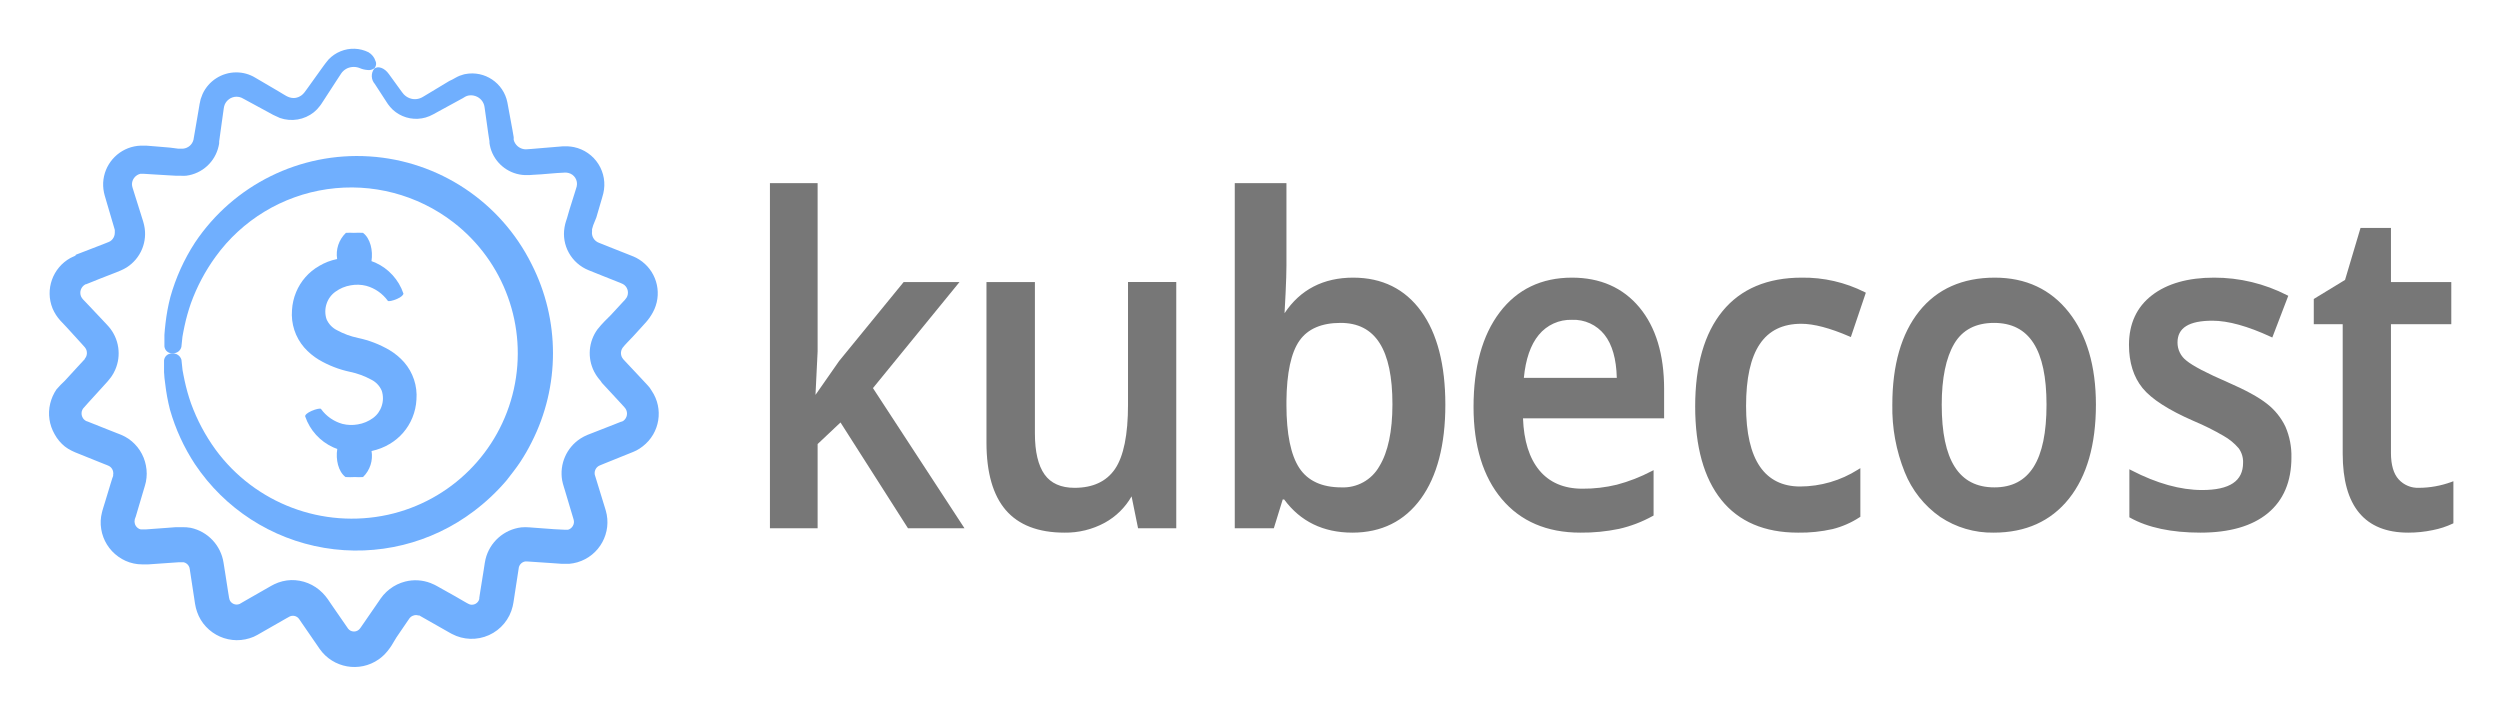
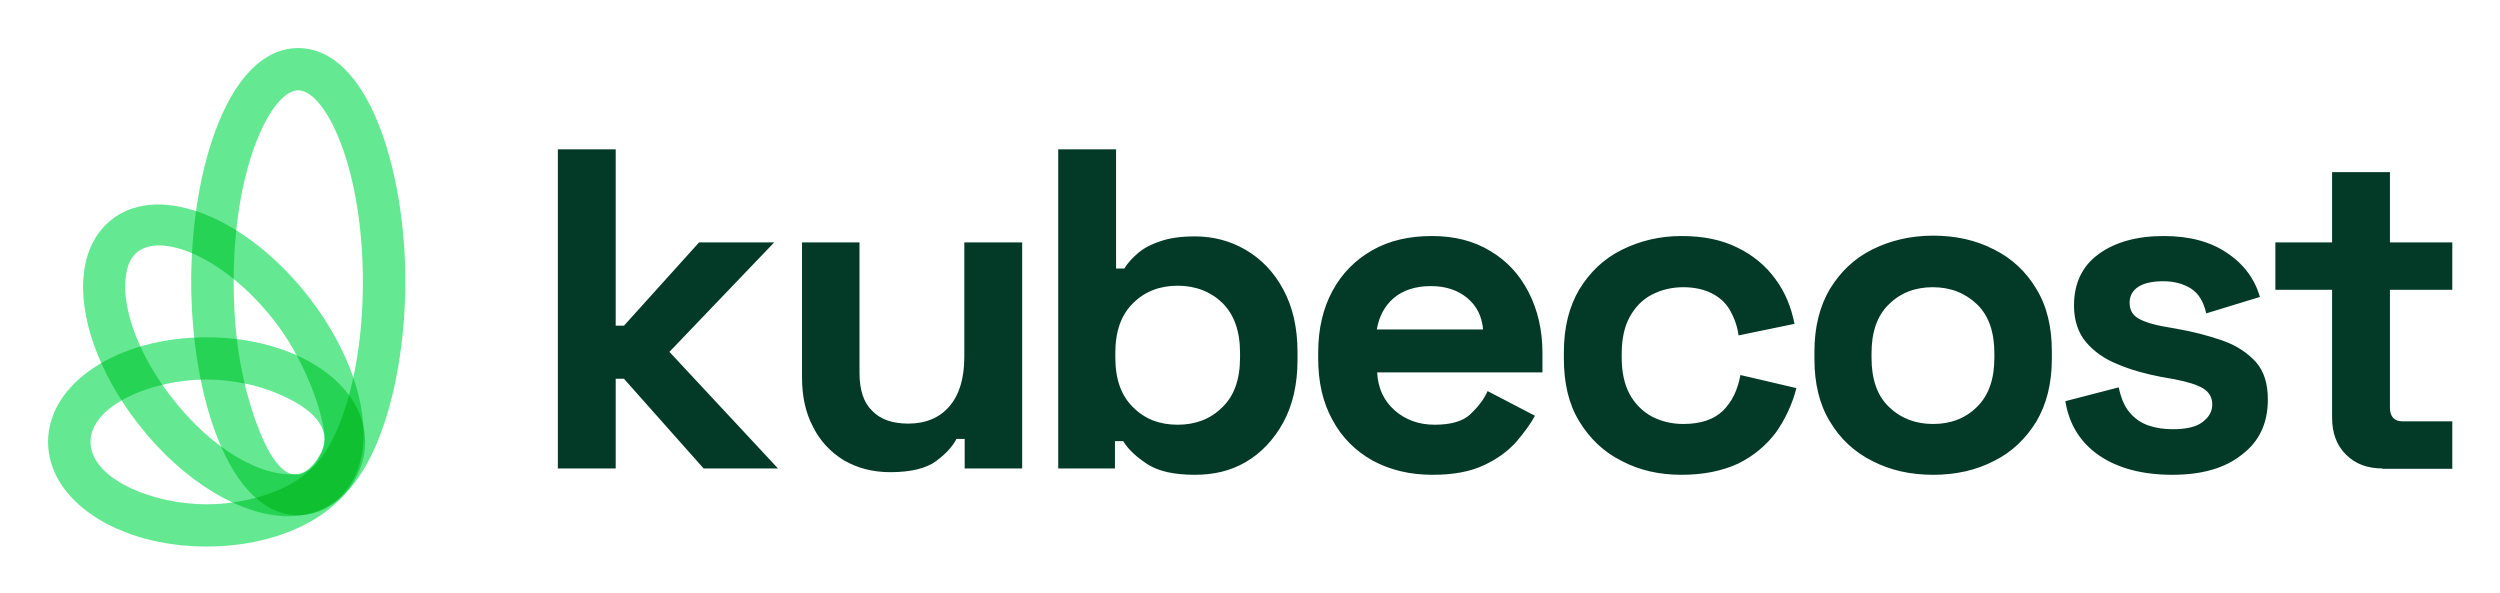
- <svg xmlns="http://www.w3.org/2000/svg" role="img" viewBox="-4.77 -10.27 820.04 234.04">
-   <defs>
-     <style>.cls-2{fill:#0d78fe}.cls-4{fill:#636363}</style>
-   </defs>
-   <g opacity=".59">
-     <path d="M208.31 116.86l-.688-.792-1.043-1.126-2.087-2.232-4.172-4.444-.521-.563-.209-.25a3.609 3.609 0 0 1-.313-.46 3.067 3.067 0 0 1 .188-3.191 21.472 21.472 0 0 1 1.564-1.773l2.087-2.19 3.963-4.36a17.19 17.19 0 0 0 2.295-3.276 13.082 13.082 0 0 0-3.505-16.668 13.477 13.477 0 0 0-1.919-1.231 17.648 17.648 0 0 0-1.773-.772l-5.278-2.086-5.236-2.086a3.526 3.526 0 0 1-1.773-1.481 3.421 3.421 0 0 1-.46-2.253 1.147 1.147 0 0 1 0-.292 3.63 3.63 0 0 1 0-.418l.376-1.293 1.022-2.524 1.502-5.132.376-1.273c.125-.438.23-.771.417-1.522a12.541 12.541 0 0 0-9.617-15.187 14.228 14.228 0 0 0-1.94-.25h-1.815l-2.524.208-4.986.417-2.462.209-2.086.146a4.172 4.172 0 0 1-3.776-2.545 3.775 3.775 0 0 1-.187-.564v-.897l-.397-2.294-1.669-9.075a11.807 11.807 0 0 0-13.867-9.302q-.191.037-.38.081a11.014 11.014 0 0 0-2.713 1.085c-.5.25-.75.417-1.043.584l-1.043.5-6.926 4.173-1.669 1.001a5.465 5.465 0 0 1-1.085.522 4.882 4.882 0 0 1-2.273.23 4.986 4.986 0 0 1-2.087-.793 4.715 4.715 0 0 1-.876-.73 4.506 4.506 0 0 1-.375-.438c-.125-.146-.334-.46-.5-.668l-4.027-5.55c-1.46-2.085-3.65-2.795-4.84-1.751a3.984 3.984 0 0 0 .23 5.006l3.755 5.779c.187.271.292.459.521.793a10.432 10.432 0 0 0 .751.96 10.743 10.743 0 0 0 1.815 1.689 11.307 11.307 0 0 0 9.846 1.752 12.016 12.016 0 0 0 2.441-1.022l1.71-.939 7.073-3.859.918-.5a6.99 6.99 0 0 1 .792-.48 4.005 4.005 0 0 1 1.064-.397 4.569 4.569 0 0 1 2.337.188 4.423 4.423 0 0 1 2.941 3.505l1.252 8.907.375 2.4v.583l.146.835a11.746 11.746 0 0 0 .48 1.69 12.266 12.266 0 0 0 11.015 7.99 20.91 20.91 0 0 0 2.858-.105l2.462-.146 5.09-.417 2.524-.146a4.172 4.172 0 0 1 1.293.104 3.672 3.672 0 0 1 2.752 4.404q-.027.115-.06.227a7.483 7.483 0 0 1-.313 1.023l-.397 1.272-1.606 5.111-.751 2.608-.417 1.293a7.972 7.972 0 0 1-.25.897 8.093 8.093 0 0 0-.21 1.043 12.725 12.725 0 0 0 1.44 8.345 12.955 12.955 0 0 0 6.425 5.674l5.195 2.086 5.257 2.086a8.995 8.995 0 0 1 .834.376 3.777 3.777 0 0 1 .48.313 3.246 3.246 0 0 1 .73 4.151 7.885 7.885 0 0 1-1.126 1.335l-3.985 4.318-2.086 2.087a32.981 32.981 0 0 0-2.357 2.67 13.289 13.289 0 0 0-1.085 13.852 13.831 13.831 0 0 0 1.314 2.086l.751.897.5.73 4.173 4.506 2.086 2.253 1.023 1.126a2.525 2.525 0 0 1 .312.376.803.803 0 0 1 .167.23 2.941 2.941 0 0 1-.688 3.9 2.482 2.482 0 0 1-.48.272l-.334.062-.73.292-2.92 1.148-5.862 2.294-1.502.584a14.602 14.602 0 0 0-2.316 1.21 13.602 13.602 0 0 0-5.987 13.706 18.482 18.482 0 0 0 .542 2.086l.46 1.523.917 3.067 1.836 6.154a2.608 2.608 0 0 1-.23 2.086 2.65 2.65 0 0 1-1.585 1.273 2.356 2.356 0 0 1-.5 0h-.773l-3.233-.167-6.509-.48-1.627-.125a15.375 15.375 0 0 0-2.712 0 13.81 13.81 0 0 0-11.724 10.43l-.25 1.294-.125.813-.25 1.628-.522 3.254-.522 3.254-.25 1.627-.125.814a3.585 3.585 0 0 1 0 .375 2.503 2.503 0 0 1-3.042 1.812l-.067-.017a2.357 2.357 0 0 1-.48-.21 6.259 6.259 0 0 1-.584-.312l-.73-.417-2.879-1.67-5.882-3.295-.376-.209-.626-.334a11.077 11.077 0 0 0-1.293-.563 13.79 13.79 0 0 0-8.345-.5 13.956 13.956 0 0 0-5.069 2.461 14.185 14.185 0 0 0-2.086 1.961c-.313.355-.584.751-.876 1.127l-.48.709-3.797 5.507-1.898 2.754-.48.688c-.167.23-.146.167-.23.292a1.773 1.773 0 0 1-.354.355 2.44 2.44 0 0 1-3.431-.375q-.05-.061-.095-.126l-3.734-5.403-1.898-2.753-.96-1.419A15.875 15.875 0 0 0 101 184.18a13.977 13.977 0 0 0-10.306-4.172 13.727 13.727 0 0 0-5.486 1.356c-1.001.5-1.314.709-1.836 1.001l-1.46.834-5.8 3.317-1.439.835-.647.376-.23.125a2.712 2.712 0 0 1-.959.187 2.545 2.545 0 0 1-1.815-.792 2.086 2.086 0 0 1-.5-.835 3.17 3.17 0 0 1-.146-.584l-.272-1.648-1.022-6.571-.521-3.275a13.852 13.852 0 0 0-10.786-11.474 14.603 14.603 0 0 0-2.774-.209h-2.086l-3.275.25-6.55.48h-1.17a1.961 1.961 0 0 1-.5 0 2.086 2.086 0 0 1-.918-.396 2.545 2.545 0 0 1-1.084-1.69 2.086 2.086 0 0 1 0-1.001v-.125l.104-.355.25-.667.46-1.565 1.856-6.258.459-1.544.23-.772.312-1.23a13.56 13.56 0 0 0 0-5.362 13.727 13.727 0 0 0-5.716-8.762 13.33 13.33 0 0 0-2.336-1.272l-.897-.355-.751-.292-2.963-1.168-5.82-2.316-.73-.292-.334-.104a2.316 2.316 0 0 1-.459-.271 2.503 2.503 0 0 1-.688-.772 2.879 2.879 0 0 1-.355-2.086 3.505 3.505 0 0 1 .417-.96s1.023-1.168 1.648-1.857l4.173-4.59 2.086-2.294.25-.292.397-.48a9.824 9.824 0 0 0 .771-1.001 12.516 12.516 0 0 0 1.231-2.211 13.393 13.393 0 0 0-2.086-14.123c-.313-.355-.48-.543-.647-.71l-.521-.563-1.043-1.106-4.172-4.422-2.087-2.19a3.755 3.755 0 0 1-.646-.96 3.13 3.13 0 0 1 1.293-3.88l.271-.126h.146l.334-.146 1.356-.542 2.691-1.085 5.361-2.086 1.419-.584a14.123 14.123 0 0 0 2.086-1.064 13.038 13.038 0 0 0 5.716-13.956l-.271-1.043-.209-.668-.834-2.67-1.669-5.299-.814-2.607a3.755 3.755 0 0 1-.166-1.148 3.442 3.442 0 0 1 .792-2.086 3.505 3.505 0 0 1 1.94-1.23h1.231l2.629.166 5.215.313 2.587.146h1.418a13.353 13.353 0 0 0 1.961 0 12.517 12.517 0 0 0 10.66-9.763l.167-.876v-.605l.167-1.23.334-2.42.668-4.799.333-2.378a5.445 5.445 0 0 1 .313-1.252 4.297 4.297 0 0 1 1.46-1.815 4.172 4.172 0 0 1 4.59-.167l7.698 4.173a35.861 35.861 0 0 0 4.36 2.19 11.703 11.703 0 0 0 11.16-1.898 11.286 11.286 0 0 0 1.982-2.086l.418-.564.27-.417.543-.834 4.172-6.426 1.023-1.564.48-.73.333-.46a5.11 5.11 0 0 1 1.753-1.334 5.257 5.257 0 0 1 4.172 0 7.447 7.447 0 0 0 2.336.563 3.025 3.025 0 0 0 2.295-.522 2.086 2.086 0 0 0 .438-2.357 5.09 5.09 0 0 0-2.336-2.941 11.12 11.12 0 0 0-9.075-.334 11.265 11.265 0 0 0-4.026 2.733l-.793.98-.605.793-1.085 1.502-4.485 6.258-.584.793-.292.396-.188.23a4.443 4.443 0 0 1-.834.793 4.631 4.631 0 0 1-2.086.855 4.548 4.548 0 0 1-2.358-.396c-.48-.167-1.982-1.127-3.15-1.815l-7.572-4.444a11.974 11.974 0 0 0-6.259-1.731 12.162 12.162 0 0 0-11.014 7.092 17.484 17.484 0 0 0-.626 1.67c-.125.52-.292 1.23-.355 1.627l-.396 2.357-1.607 9.367a3.88 3.88 0 0 1-3.358 2.9 4.716 4.716 0 0 1-.584 0h-1.148l-2.587-.335-5.194-.438-2.629-.208h-1.835a14.33 14.33 0 0 0-2.086.25A12.809 12.809 0 0 0 29.07 49.667a13.122 13.122 0 0 0 .501 4.172l.772 2.65 1.565 5.32.792 2.69.188.668v.313a3.254 3.254 0 0 1 0 .563 3.338 3.338 0 0 1-.71 2.086 3.233 3.233 0 0 1-.834.751l-.521.25-1.252.501-5.382 2.086-2.712 1.043-1.356.522-.188.334-.521.229-1.064.5a13.247 13.247 0 0 0-5.883 16.544 13.977 13.977 0 0 0 2.566 4.005l2.086 2.211 4.068 4.465 1.022 1.126.5.563.376.418a2.9 2.9 0 0 1 .522.96 2.941 2.941 0 0 1-.125 2.085 2.086 2.086 0 0 1-.272.46 1.085 1.085 0 0 1-.167.208v.125l-.27.292-2.087 2.253-4.172 4.548a37.048 37.048 0 0 0-2.733 2.816 14.081 14.081 0 0 0-2.086 4.694 13.643 13.643 0 0 0 1.46 10.055 13.33 13.33 0 0 0 3.359 4.026 13.06 13.06 0 0 0 2.232 1.377l1.127.522.73.292 5.903 2.378 2.963 1.189.75.292.585.25a2.378 2.378 0 0 1 .459.25 2.712 2.712 0 0 1 1.085 1.732 2.504 2.504 0 0 1 0 1.022v.334l-.292.793-.48 1.544-1.899 6.258-.48 1.544-.229.772-.125.417-.167.647a13.163 13.163 0 0 0-.25 5.444 13.727 13.727 0 0 0 5.632 9.075 13.351 13.351 0 0 0 5.028 2.232 13.059 13.059 0 0 0 2.733.292h2.086l6.55-.459 3.296-.23h1.753a2.587 2.587 0 0 1 1.606 1.169 2.42 2.42 0 0 1 .355 1.001l.5 3.275 1.002 6.572.25 1.648a15.166 15.166 0 0 0 .667 2.628 13.476 13.476 0 0 0 2.921 4.84 13.956 13.956 0 0 0 10.055 4.423 14.123 14.123 0 0 0 5.55-1.106l1.25-.626.794-.459 1.46-.834 5.8-3.317 1.46-.835 1.105-.605a2.274 2.274 0 0 1 .96-.229 2.503 2.503 0 0 1 1.815.71 4.381 4.381 0 0 1 .375.479l.939 1.377 1.898 2.754 3.818 5.549a13.914 13.914 0 0 0 19.378 3.424q.386-.27.753-.566a13.06 13.06 0 0 0 2.086-2.086c.271-.334.647-.814.793-1.044l.48-.688 1.71-2.837 3.776-5.528.46-.668.166-.208a2.776 2.776 0 0 1 .355-.334 2.545 2.545 0 0 1 .897-.438 2.378 2.378 0 0 1 1.48 0h.356l.354.208 5.8 3.296 2.9 1.648.73.418c.27.146.375.229.876.48a13.831 13.831 0 0 0 19.964-9.034 10.133 10.133 0 0 1 .25-1.251l.125-.814.25-1.627.501-3.275.897-5.82a2.608 2.608 0 0 1 2.086-1.94h.564l1.627.104 6.509.438 3.254.23h1.126a10.199 10.199 0 0 0 1.356 0 13.435 13.435 0 0 0 2.692-.501 13.706 13.706 0 0 0 9.29-17.012l-.028-.095-3.567-11.62a2.775 2.775 0 0 1 1.168-2.795l.48-.25 1.418-.584 5.841-2.357 2.9-1.169.73-.292 1.106-.5a13.06 13.06 0 0 0 2.086-1.356 13.476 13.476 0 0 0 2.92-18.254 11.12 11.12 0 0 0-.667-1.022z" class="cls-2" />
-     <path d="M65.974 137.263a61.624 61.624 0 0 1-8.094-15.228 63.146 63.146 0 0 1-2.086-7.406c-.23-1.21-.501-2.358-.689-3.505l-.354-3.359a2.879 2.879 0 0 0-3.171-2.086 2.503 2.503 0 0 0-2.545 2.337v3.734a38.232 38.232 0 0 0 .396 3.943 63.25 63.25 0 0 0 1.565 8.47 65.066 65.066 0 0 0 8.177 17.815 63.741 63.741 0 0 0 91.497 15.416 66.757 66.757 0 0 0 10.723-10.097c1.523-1.96 3.088-3.921 4.464-5.987a62.898 62.898 0 0 0 3.755-6.508 64.378 64.378 0 0 0 0-58.412 63.955 63.955 0 0 0-110.439-7.072A64.94 64.94 0 0 0 51.1 87.196a62.583 62.583 0 0 0-1.565 8.449c-.125 1.356-.334 2.67-.375 3.943v3.734a2.503 2.503 0 0 0 2.695 2.295q.092-.007.184-.021a2.712 2.712 0 0 0 2.69-2.086l.355-3.38c.167-1.147.46-2.315.689-3.525a62.374 62.374 0 0 1 2.086-7.427 61.645 61.645 0 0 1 8.094-15.25 54.882 54.882 0 0 1 77.958-11.306 54.24 54.24 0 0 1-21.445 95.961 55.45 55.45 0 0 1-56.492-21.32z" class="cls-2" />
-     <path d="M92.343 85.59a18.045 18.045 0 0 0-1.336 5.883 16.689 16.689 0 0 0 4.006 12.245 20.528 20.528 0 0 0 4.798 4.006 34.275 34.275 0 0 0 10.264 3.984 25.222 25.222 0 0 1 6.925 2.545 7.197 7.197 0 0 1 3.443 3.63 7.99 7.99 0 0 1 0 4.986 7.823 7.823 0 0 1-2.858 3.984 11.661 11.661 0 0 1-4.986 2.087 11.995 11.995 0 0 1-5.049-.167 12.934 12.934 0 0 1-7.03-4.903c-.209-.27-1.606 0-3.087.647s-2.233 1.377-2.086 1.836a17.21 17.21 0 0 0 9.241 10.138c.396.188.855.334 1.273.501-.564 3.463.333 7.447 2.712 9.22a27.247 27.247 0 0 0 3.066 0 22.548 22.548 0 0 0 2.67 0 9.68 9.68 0 0 0 2.796-8.552 18.775 18.775 0 0 0 5.924-2.295 17.774 17.774 0 0 0 7.49-8.678 18.108 18.108 0 0 0 1.314-5.904 16.689 16.689 0 0 0-4.047-12.246 20.486 20.486 0 0 0-4.82-3.984 34.358 34.358 0 0 0-10.263-3.964 25.158 25.158 0 0 1-6.926-2.545 7.197 7.197 0 0 1-3.442-3.63 8.01 8.01 0 0 1 0-4.986 7.865 7.865 0 0 1 2.941-4.026 11.745 11.745 0 0 1 5.007-2.086 12.079 12.079 0 0 1 5.09.167 12.997 12.997 0 0 1 7.072 4.923c.209.271 1.565 0 3.025-.626s2.086-1.335 2.086-1.773a17.127 17.127 0 0 0-9.179-10.118c-.396-.187-.855-.333-1.293-.5.542-3.484-.376-7.49-2.795-9.283a26.721 26.721 0 0 0-3.004 0 21.861 21.861 0 0 0-2.587 0 9.742 9.742 0 0 0-2.88 8.594 18.775 18.775 0 0 0-5.882 2.253 17.732 17.732 0 0 0-7.594 8.637z" class="cls-2" />
+ <svg xmlns="http://www.w3.org/2000/svg" role="img" viewBox="-10.96 -10.96 621.92 147.42">
+   <path fill="#023927" d="M127.815 105.573V26.19H142.206V70.064H144.262L162.953 49.336H181.643L155.57 76.571 182.577 105.573H164.074L144.262 83.264H142.206V105.573H127.815V105.573zM210.52 106.502C206.127 106.502 202.296 105.48 198.932 103.528 195.661 101.483 193.044 98.787 191.268 95.162 189.399 91.63 188.558 87.54 188.558 82.892V49.336H202.857V81.777C202.857 86.052 203.885 89.213 206.034 91.258 208.09 93.396 211.08 94.418 215.005 94.418 219.398 94.418 222.855 92.931 225.285 90.049 227.715 87.168 228.93 83.078 228.93 77.873V49.336H243.321V105.573H229.023V98.229H226.967C226.033 100.088 224.351 101.948 221.827 103.807 219.398 105.573 215.566 106.502 210.52 106.502zM286.309 107.153C281.169 107.153 277.338 106.316 274.534 104.55 271.824 102.784 269.768 100.925 268.46 98.787H266.404V105.573H252.293V26.19H266.684V55.843H268.74C269.581 54.448 270.703 53.24 272.105 52.032 273.506 50.823 275.375 49.801 277.712 49.057 280.048 48.22 282.945 47.849 286.309 47.849 290.888 47.849 295.094 48.964 298.925 51.195 302.757 53.426 305.934 56.679 308.271 61.048 310.607 65.324 311.822 70.529 311.822 76.664V78.523C311.822 84.658 310.607 89.864 308.271 94.139 305.934 98.415 302.757 101.762 298.925 103.993 295.094 106.223 290.888 107.153 286.309 107.153zM282.01 94.697C286.403 94.697 290.141 93.303 293.038 90.421 296.028 87.633 297.524 83.45 297.524 77.966V76.85C297.524 71.366 296.028 67.276 293.131 64.394 290.234 61.606 286.496 60.118 282.01 60.118 277.618 60.118 273.88 61.513 270.983 64.394 267.993 67.276 266.497 71.366 266.497 76.85V77.966C266.497 83.45 267.993 87.54 270.983 90.421 273.88 93.303 277.525 94.697 282.01 94.697zM345.371 107.153C339.764 107.153 334.811 105.945 330.512 103.621 326.213 101.204 322.849 97.858 320.513 93.489 318.083 89.12 316.962 84.007 316.962 78.151V76.757C316.962 70.901 318.176 65.696 320.513 61.42 322.849 57.051 326.213 53.705 330.419 51.288 334.717 48.871 339.577 47.756 345.278 47.756 350.791 47.756 355.651 48.964 359.763 51.474 363.875 53.891 367.052 57.33 369.295 61.699 371.538 66.067 372.752 71.087 372.752 76.85V81.684H331.634C331.82 85.495 333.222 88.655 335.932 91.072 338.642 93.489 342.007 94.697 345.932 94.697 349.95 94.697 352.941 93.861 354.81 92.094 356.679 90.328 358.174 88.469 359.108 86.331L370.883 92.466C369.855 94.418 368.267 96.556 366.304 98.88 364.248 101.204 361.632 103.156 358.267 104.736 354.716 106.409 350.511 107.153 345.371 107.153zM331.54 70.994H357.987C357.707 67.741 356.398 65.138 354.062 63.186 351.726 61.234 348.735 60.211 344.997 60.211 341.166 60.211 338.082 61.234 335.745 63.186 333.503 65.138 332.101 67.741 331.54 70.994zM407.33 107.153C401.816 107.153 396.863 106.037 392.471 103.714 387.985 101.483 384.527 98.136 381.911 93.861 379.294 89.585 378.079 84.379 378.079 78.244V76.664C378.079 70.529 379.387 65.324 381.911 61.048 384.527 56.772 387.985 53.426 392.471 51.195 396.956 48.964 401.909 47.756 407.33 47.756 412.75 47.756 417.329 48.685 421.254 50.637 425.086 52.496 428.263 55.099 430.693 58.445 433.122 61.699 434.618 65.417 435.459 69.6L421.534 72.481C421.254 70.25 420.506 68.205 419.478 66.346 418.45 64.487 416.955 63.093 414.993 62.071 413.03 61.048 410.6 60.49 407.797 60.49 404.9 60.49 402.283 61.141 399.947 62.349 397.611 63.558 395.835 65.417 394.433 67.927 393.125 70.343 392.471 73.411 392.471 76.943V78.058C392.471 81.591 393.125 84.658 394.433 87.075 395.742 89.492 397.611 91.351 399.947 92.652 402.283 93.861 404.9 94.511 407.797 94.511 412.096 94.511 415.46 93.396 417.703 91.165 419.946 88.934 421.347 85.96 422.002 82.334L435.926 85.588C434.898 89.585 433.216 93.21 430.88 96.556 428.45 99.81 425.366 102.412 421.441 104.364 417.423 106.223 412.75 107.153 407.33 107.153zM469.943 107.153C464.335 107.153 459.289 106.037 454.803 103.714 450.318 101.483 446.766 98.136 444.243 93.861 441.627 89.585 440.412 84.379 440.412 78.337V76.478C440.412 70.436 441.72 65.231 444.243 60.955 446.86 56.679 450.318 53.333 454.803 51.102 459.289 48.871 464.335 47.663 469.943 47.663 475.55 47.663 480.596 48.778 485.082 51.102 489.568 53.333 493.119 56.679 495.642 60.955 498.259 65.231 499.474 70.436 499.474 76.478V78.337C499.474 84.379 498.165 89.585 495.642 93.861 493.025 98.136 489.568 101.483 485.082 103.714 480.596 106.037 475.55 107.153 469.943 107.153zM469.943 94.511C474.335 94.511 477.979 93.117 480.877 90.235 483.774 87.354 485.175 83.357 485.175 78.058V76.943C485.175 71.645 483.774 67.555 480.877 64.766 477.979 61.977 474.335 60.49 469.849 60.49 465.457 60.49 461.812 61.885 458.915 64.766 456.018 67.555 454.616 71.645 454.616 76.943V78.058C454.616 83.357 456.018 87.447 458.915 90.235 461.906 93.117 465.55 94.511 469.943 94.511zM529.472 107.153C522.089 107.153 516.015 105.573 511.342 102.412 506.669 99.252 503.772 94.697 502.838 88.841L516.108 85.402C516.669 88.004 517.51 90.142 518.818 91.63 520.033 93.117 521.622 94.232 523.491 94.883 525.36 95.534 527.416 95.813 529.565 95.813 532.929 95.813 535.359 95.255 536.948 94.046 538.536 92.838 539.378 91.444 539.378 89.678 539.378 87.912 538.63 86.61 537.135 85.681 535.639 84.751 533.21 84.007 529.845 83.357L526.668 82.799C522.743 82.055 519.098 81.033 515.828 79.639 512.557 78.337 509.94 76.478 507.978 74.154 506.015 71.831 504.987 68.763 504.987 65.045 504.987 59.468 507.043 55.192 511.155 52.217 515.267 49.243 520.687 47.756 527.322 47.756 533.677 47.756 538.91 49.15 543.022 51.938 547.227 54.727 549.938 58.445 551.246 62.907L537.882 66.997C537.228 64.115 536.013 62.071 534.144 60.862 532.275 59.654 529.939 59.003 527.229 59.003 524.519 59.003 522.369 59.468 520.968 60.397 519.566 61.327 518.818 62.628 518.818 64.301 518.818 66.16 519.566 67.462 521.061 68.298 522.556 69.135 524.612 69.786 527.229 70.25L530.406 70.808C534.705 71.552 538.536 72.574 541.994 73.783 545.452 74.991 548.162 76.85 550.218 79.081 552.274 81.405 553.208 84.472 553.208 88.469 553.208 94.325 551.059 98.88 546.76 102.133 542.461 105.573 536.667 107.153 529.472 107.153zM581.711 105.573C577.973 105.573 574.983 104.457 572.647 102.133 570.31 99.81 569.189 96.742 569.189 92.931V61.141H555.078V49.336H569.189V31.861H583.58V49.336H599.094V61.141H583.58V90.421C583.58 92.652 584.608 93.861 586.758 93.861H599.094V105.666H581.711V105.573z" />
+   <g style="mix-blend-mode:multiply">
+     <path fill="#64E892" d="M40.437 72.946C18.289 72.946 1 84.379 1 98.973C1 113.567 18.289 125 40.437 125C62.585 125 79.874 113.567 79.874 98.973C79.874 84.379 62.585 72.946 40.437 72.946ZM40.437 114.496C26.793 114.496 11.56 108.082 11.56 98.973C11.56 89.864 26.793 83.45 40.437 83.45C43.614 83.45 46.885 83.822 49.969 84.472C54.361 85.123 75.108 91.444 68.472 102.598C65.202 109.756 52.212 114.496 40.437 114.496Z" />
  </g>
-   <g style="isolation:isolate" opacity=".87">
-     <path d="M262.544 120.387l8.356-11.971 20.985-25.674h17.027l-27.959 34.256 29.718 45.505h-17.34l-22.305-34.977-8.105 7.645v27.332h-14.64V50.29h14.64v54.736l-.754 15.361z" class="cls-4" />
-     <path d="M311.595 163.003h-18.538l-22.128-34.699-7.508 7.082v27.617h-15.64V49.79h15.64v55.236l-.698 14.232 7.767-11.128 21.158-25.888h18.318l-28.394 34.79zm-17.99-1h16.142l-29.413-45.038 27.524-33.723h-15.736l-20.835 25.49-8.482 12.155h-1.163l.78-15.885-.001-54.212h-13.64v111.213h13.64v-27.048l8.702-8.207zm75.335.5l-2.073-10.457h-.754a22.125 22.125 0 0 1-8.765 8.726 26.184 26.184 0 0 1-12.974 3.173q-12.629 0-18.849-7.212-6.22-7.21-6.22-21.85v-52.14h14.89v49.182q0 9.16 3.268 13.739 3.266 4.58 10.24 4.579 9.299 0 13.666-6.382 4.366-6.382 4.367-21.383V82.742h14.828v79.76z" class="cls-4" />
-     <path d="M344.374 164.445c-8.532 0-15.001-2.484-19.227-7.386-4.208-4.877-6.341-12.338-6.341-22.176v-52.64h15.89v49.683c0 5.971 1.068 10.496 3.174 13.448 2.067 2.9 5.376 4.369 9.834 4.369 5.995 0 10.454-2.074 13.253-6.164 2.84-4.151 4.28-11.25 4.28-21.1V82.241h15.827v80.76H368.53l-2.124-10.456a22.723 22.723 0 0 1-8.814 8.663 26.796 26.796 0 0 1-13.218 3.236zm-24.568-81.203v51.64c0 9.592 2.051 16.834 6.098 21.525 4.028 4.67 10.242 7.038 18.47 7.038a25.809 25.809 0 0 0 12.73-3.11 21.737 21.737 0 0 0 8.572-8.531l.143-.258h1.459l2.073 10.457h10.713v-78.76h-13.828v39.235c0 10.056-1.498 17.345-4.454 21.665-2.996 4.38-7.733 6.6-14.078 6.6-4.8 0-8.382-1.611-10.648-4.79-2.23-3.123-3.36-7.844-3.36-14.027V83.242zM439.1 81.3q14.05 0 21.889 10.817 7.839 10.818 7.839 30.361 0 19.617-7.942 30.541-7.94 10.926-22.057 10.926-14.253 0-22.127-10.89h-1.086l-2.918 9.448h-11.946V50.29h15.95v26.683q0 2.958-.27 8.798-.273 5.842-.408 7.428h.678q7.6-11.9 22.398-11.9zm-4.14 13.846q-9.638 0-13.88 6.022-4.242 6.022-4.378 20.157v1.153q0 14.568 4.344 21.094 4.343 6.527 14.185 6.526a14.17 14.17 0 0 0 12.862-7.138q4.377-7.14 4.378-20.626 0-27.187-17.51-27.188z" class="cls-4" />
-     <path d="M438.829 164.445c-9.537 0-17.065-3.663-22.38-10.89h-.464l-2.918 9.448h-12.815V49.79h16.95v27.183c0 1.962-.089 4.847-.271 8.821a378.79 378.79 0 0 1-.351 6.677c5.138-7.745 12.712-11.67 22.52-11.67 9.492 0 16.993 3.708 22.294 11.023 5.265 7.266 7.934 17.58 7.934 30.654 0 13.125-2.704 23.5-8.037 30.835-5.368 7.387-12.926 11.132-22.462 11.132zm-23.582-11.89h1.711l.15.207c5.124 7.09 12.433 10.683 21.721 10.683 9.198 0 16.483-3.606 21.653-10.72 5.206-7.16 7.846-17.338 7.846-30.247 0-12.86-2.605-22.976-7.744-30.067-5.103-7.041-12.331-10.61-21.484-10.61-9.637 0-17.03 3.925-21.977 11.668l-.147.23h-1.496l.046-.542c.09-1.045.226-3.538.407-7.41.181-3.957.27-6.827.27-8.774V50.79h-14.951v111.213h11.077zm19.984-1.957c-6.709 0-11.622-2.27-14.601-6.749-2.939-4.415-4.428-11.604-4.428-21.37v-1.154c.09-9.486 1.594-16.363 4.469-20.445 2.915-4.136 7.722-6.234 14.289-6.234 11.952 0 18.012 9.316 18.012 27.688 0 9.04-1.498 16.07-4.452 20.887a14.703 14.703 0 0 1-13.289 7.377zm-.271-54.952c-6.223 0-10.755 1.955-13.47 5.81-2.758 3.912-4.2 10.599-4.288 19.874v1.148c0 9.566 1.434 16.57 4.26 20.817 2.783 4.182 7.416 6.303 13.77 6.303a13.594 13.594 0 0 0 12.436-6.9c2.855-4.658 4.304-11.51 4.304-20.364 0-17.958-5.565-26.688-17.012-26.688zm78.61 68.299q-16.21 0-25.353-10.854-9.14-10.853-9.141-29.891 0-19.543 8.482-30.722 8.482-11.177 23.31-11.178 13.759 0 21.739 9.591 7.977 9.593 7.978 26.395v9.159h-46.304q.313 11.612 5.466 17.849 5.151 6.238 14.513 6.237a46.903 46.903 0 0 0 11.467-1.334 54.925 54.925 0 0 0 11.403-4.435v13.774a41.388 41.388 0 0 1-10.932 4.183 58.71 58.71 0 0 1-12.628 1.226zm-2.702-69.808a13.91 13.91 0 0 0-11.279 5.12q-4.24 5.121-5.057 14.928h31.54q-.127-9.88-4.147-14.964a13.325 13.325 0 0 0-11.057-5.084z" class="cls-4" />
-     <path d="M513.57 164.445c-10.91 0-19.57-3.712-25.735-11.031-6.144-7.295-9.259-17.461-9.259-30.214 0-13.078 2.888-23.516 8.584-31.024 5.728-7.548 13.704-11.376 23.708-11.376 9.284 0 16.728 3.288 22.124 9.772 5.37 6.458 8.094 15.446 8.094 26.714v9.66h-46.288c.27 7.343 2.064 13.07 5.335 17.03 3.318 4.018 8.071 6.055 14.128 6.055a46.581 46.581 0 0 0 11.344-1.32 54.72 54.72 0 0 0 11.3-4.394l.726-.37v14.885l-.26.142a42.105 42.105 0 0 1-11.064 4.234 59.476 59.476 0 0 1-12.737 1.237zM510.868 81.8c-9.674 0-17.383 3.694-22.911 10.98-5.562 7.33-8.38 17.565-8.38 30.42 0 12.51 3.035 22.46 9.024 29.57 5.965 7.083 14.367 10.675 24.97 10.675a58.468 58.468 0 0 0 12.519-1.214 40.952 40.952 0 0 0 10.54-3.992v-12.666a54.675 54.675 0 0 1-10.78 4.11 47.658 47.658 0 0 1-11.59 1.348c-6.368 0-11.381-2.16-14.899-6.419-3.491-4.227-5.369-10.335-5.58-18.153l-.013-.514h46.318v-8.66c0-11.027-2.646-19.8-7.863-26.074-5.197-6.244-12.381-9.41-21.355-9.41zm15.712 32.885h-32.59l.044-.54c.55-6.612 2.29-11.728 5.171-15.207a14.448 14.448 0 0 1 11.663-5.301 13.859 13.859 0 0 1 11.45 5.274c2.738 3.461 4.17 8.599 4.255 15.268zm-31.502-1h30.486c-.146-6.196-1.502-10.956-4.03-14.154a12.9 12.9 0 0 0-10.666-4.894 13.49 13.49 0 0 0-10.893 4.939c-2.67 3.225-4.317 7.97-4.897 14.11zm89.902 50.26q-16.28 0-24.743-10.566-8.463-10.563-8.464-30.324 0-20.12 8.853-30.938Q569.48 81.3 586.212 81.3a43.888 43.888 0 0 1 20.43 4.687l-4.604 13.63q-9.666-4.181-15.955-4.182-18.616 0-18.614 27.476 0 13.413 4.637 20.156 4.636 6.744 13.588 6.743a35.983 35.983 0 0 0 19.262-5.625v14.784a28.396 28.396 0 0 1-8.723 3.822 47.302 47.302 0 0 1-11.253 1.154z" class="cls-4" />
-     <path d="M584.98 164.445c-10.962 0-19.418-3.618-25.133-10.753-5.689-7.1-8.574-17.407-8.574-30.637 0-13.468 3.017-23.984 8.966-31.254 5.975-7.3 14.713-11 25.973-11a44.586 44.586 0 0 1 20.66 4.742l.382.198-4.916 14.55-.498-.215c-6.354-2.748-11.655-4.141-15.757-4.141-12.19 0-18.114 8.824-18.114 26.976 0 8.799 1.53 15.484 4.55 19.873 2.975 4.331 7.409 6.526 13.174 6.526a35.652 35.652 0 0 0 19-5.55l.763-.472v15.952l-.227.148a29.033 29.033 0 0 1-8.875 3.888 48.043 48.043 0 0 1-11.374 1.17zm1.232-82.645c-10.945 0-19.424 3.578-25.2 10.634-5.798 7.087-8.739 17.39-8.739 30.621 0 12.997 2.81 23.094 8.355 30.012 5.515 6.887 13.709 10.378 24.352 10.378a47.057 47.057 0 0 0 11.133-1.14 27.969 27.969 0 0 0 8.343-3.608v-13.625a36.489 36.489 0 0 1-18.763 5.238c-6.115 0-10.825-2.341-13.999-6.96-3.135-4.557-4.725-11.434-4.725-20.44 0-18.563 6.43-27.975 19.114-27.975 4.13 0 9.395 1.348 15.654 4.01l4.293-12.708a43.733 43.733 0 0 0-19.818-4.437zm96.013 40.678q0 19.544-8.732 30.505-8.735 10.963-24.316 10.962a30.031 30.031 0 0 1-17.215-5.048 32.08 32.08 0 0 1-11.498-14.496 55.596 55.596 0 0 1-4.021-21.923q0-19.398 8.67-30.288 8.671-10.889 24.441-10.89 15.08 0 23.875 11.142 8.797 11.142 8.796 30.036zm-50.577 0q0 27.621 17.78 27.62 17.592 0 17.593-27.62 0-27.33-17.718-27.332-9.3 0-13.477 7.067-4.18 7.07-4.178 20.265z" class="cls-4" />
-     <path d="M649.178 164.445a30.66 30.66 0 0 1-17.495-5.134 32.712 32.712 0 0 1-11.678-14.715 56.336 56.336 0 0 1-4.062-22.118c0-12.987 2.954-23.282 8.78-30.6 5.854-7.35 14.209-11.078 24.832-11.078 10.166 0 18.33 3.813 24.267 11.332 5.908 7.483 8.903 17.693 8.903 30.346 0 13.084-2.974 23.452-8.841 30.817-5.895 7.398-14.207 11.15-24.706 11.15zm.377-82.645c-10.304 0-18.395 3.6-24.05 10.701-5.68 7.136-8.562 17.222-8.562 29.977a55.361 55.361 0 0 0 3.982 21.727 31.737 31.737 0 0 0 11.317 14.278 29.684 29.684 0 0 0 16.936 4.962c10.178 0 18.228-3.625 23.925-10.773 5.721-7.184 8.623-17.342 8.623-30.194 0-12.423-2.923-22.424-8.689-29.726C667.3 85.485 659.4 81.8 649.555 81.8zm-.126 68.798c-12.13 0-18.28-9.46-18.28-28.12 0-8.85 1.428-15.753 4.246-20.519 2.87-4.852 7.55-7.313 13.909-7.313 12.089 0 18.217 9.365 18.217 27.832 0 18.66-6.086 28.12-18.092 28.12zm-.125-54.952c-5.982 0-10.371 2.296-13.047 6.822-2.727 4.61-4.109 11.342-4.109 20.01 0 18.25 5.653 27.12 17.28 27.12 11.503 0 17.093-8.87 17.093-27.12 0-18.055-5.631-26.832-17.217-26.832zm97.048 44.14q0 11.683-7.589 17.92-7.588 6.24-21.736 6.239-14.212 0-22.83-4.832v-14.64q12.541 6.49 23.345 6.491 13.954 0 13.955-9.447a8.069 8.069 0 0 0-1.544-5.049 18.628 18.628 0 0 0-5.08-4.182 83.202 83.202 0 0 0-9.84-4.904q-12.283-5.336-16.623-10.673-4.34-5.337-4.341-13.846 0-10.24 7.364-15.902 7.361-5.66 20.032-5.661a51.599 51.599 0 0 1 23.73 5.697l-4.888 12.765q-11.512-5.337-19.357-5.337-11.962 0-11.962 7.644a7.965 7.965 0 0 0 3.12 6.347q3.119 2.596 13.601 7.14 8.81 3.823 12.797 6.994a20.297 20.297 0 0 1 5.917 7.32 23.348 23.348 0 0 1 1.93 9.916z" class="cls-4" />
-     <path d="M717.027 164.445c-9.518 0-17.281-1.647-23.073-4.895l-.256-.144v-15.755l.73.378c8.25 4.27 16.027 6.436 23.114 6.436 9.054 0 13.455-2.927 13.455-8.948a7.623 7.623 0 0 0-1.441-4.745 18.219 18.219 0 0 0-4.944-4.06 83.102 83.102 0 0 0-9.777-4.87c-8.226-3.574-13.882-7.213-16.813-10.818-2.955-3.633-4.453-8.397-4.453-14.16 0-6.96 2.543-12.443 7.559-16.3 4.975-3.824 11.817-5.764 20.337-5.764a52.324 52.324 0 0 1 23.956 5.752l.401.204-5.24 13.685-.485-.225c-7.574-3.511-14.016-5.29-19.147-5.29-7.713 0-11.462 2.336-11.462 7.144a7.428 7.428 0 0 0 2.94 5.961c2.035 1.693 6.57 4.07 13.48 7.065 5.886 2.555 10.23 4.931 12.91 7.063a20.891 20.891 0 0 1 6.058 7.5 23.954 23.954 0 0 1 1.977 10.127c0 7.91-2.615 14.068-7.772 18.308-5.126 4.214-12.546 6.351-22.054 6.351zm-22.329-5.627c5.614 3.07 13.125 4.627 22.33 4.627 9.269 0 16.475-2.06 21.418-6.124 4.914-4.04 7.406-9.94 7.406-17.535a22.978 22.978 0 0 0-1.882-9.705 19.9 19.9 0 0 0-5.775-7.139c-2.612-2.078-6.88-4.409-12.685-6.928-7.096-3.076-11.584-5.435-13.722-7.213a8.482 8.482 0 0 1-3.3-6.731c0-5.405 4.193-8.145 12.462-8.145 5.166 0 11.584 1.736 19.08 5.16l4.535-11.844a51.312 51.312 0 0 0-23.1-5.44c-8.294 0-14.93 1.869-19.728 5.557-4.756 3.656-7.168 8.873-7.168 15.505 0 5.528 1.423 10.08 4.229 13.53 2.829 3.479 8.358 7.022 16.435 10.53a84.168 84.168 0 0 1 9.9 4.936 19.18 19.18 0 0 1 5.217 4.306 8.593 8.593 0 0 1 1.647 5.352c0 6.6-4.863 9.948-14.455 9.948-7.038 0-14.72-2.078-22.844-6.174zm93.979-8.575a31.707 31.707 0 0 0 10.807-1.947v12.764a26.942 26.942 0 0 1-6.315 2.056 38.148 38.148 0 0 1-8.01.829q-20.986 0-20.986-25.385V95.58h-9.487v-7.501l10.179-6.202 5.026-16.875h9.11v17.74h19.791V95.58h-19.79v42.693q0 6.13 2.67 9.05a9.044 9.044 0 0 0 7.005 2.92z" class="cls-4" />
-     <path d="M785.158 164.445c-14.257 0-21.485-8.709-21.485-25.885V96.08h-9.488v-8.282l10.255-6.248 5.078-17.048h9.983v17.74h19.79V96.08h-19.79v42.193c0 3.94.854 6.871 2.539 8.712a8.492 8.492 0 0 0 6.637 2.759 31.362 31.362 0 0 0 10.637-1.918l.67-.241v13.785l-.277.139a27.578 27.578 0 0 1-6.433 2.097 38.83 38.83 0 0 1-8.116.84zM755.185 95.08h9.488v43.481c0 16.745 6.701 24.885 20.485 24.885a37.815 37.815 0 0 0 7.906-.818 27.474 27.474 0 0 0 5.92-1.88V149a32.16 32.16 0 0 1-10.307 1.743 9.562 9.562 0 0 1-7.375-3.084c-1.859-2.031-2.801-5.19-2.801-9.387V95.08h19.79V83.242h-19.79v-17.74h-8.237l-4.976 16.702-10.103 6.156z" class="cls-4" />
+   <g style="mix-blend-mode:multiply">
+     <path fill="#64E892" d="M63.239 1C45.95 1 36.605 30.931 36.605 59.096C36.605 87.261 45.95 117.192 63.239 117.192C80.528 117.192 89.873 87.261 89.873 59.096C89.873 30.931 80.528 1 63.239 1ZM65.015 106.409C56.043 111.894 49.876 84.379 49.876 84.379C48.193 77.315 47.165 68.856 47.165 59.189C47.165 30.095 56.697 11.504 63.239 11.504C69.781 11.504 79.313 30.095 79.313 59.189C79.313 85.681 71.37 103.528 65.015 106.409Z" />
+   </g>
+   <g style="mix-blend-mode:multiply">
+     <path fill="#64E892" d="M65.762 62.814C50.343 43.108 29.036 34.556 17.167 43.387C13.242 46.361 10.719 50.823 9.971 56.493C8.476 67.555 13.523 81.777 23.428 94.511C34.736 109.012 49.221 117.471 60.809 117.471C65.015 117.471 68.846 116.355 72.024 114.031C75.948 111.057 78.472 106.595 79.219 100.925C80.715 89.771 75.668 75.549 65.762 62.814ZM68.472 102.505L68.379 102.598C68.099 103.156 67.725 103.621 67.257 104.178C67.071 104.457 66.79 104.736 66.603 104.922C66.51 105.015 66.323 105.201 66.23 105.294C66.136 105.387 66.043 105.48 65.949 105.573C65.762 105.759 65.575 105.852 65.482 105.945L65.388 106.037C65.202 106.13 65.015 106.316 64.828 106.409C64.641 106.502 64.454 106.595 64.267 106.688C64.174 106.688 64.08 106.781 63.987 106.781C63.8 106.874 63.706 106.874 63.519 106.874C54.642 108.175 41.932 101.111 31.746 87.912C23.709 77.687 19.223 65.789 20.345 57.702C20.718 54.82 21.746 52.775 23.428 51.567C24.737 50.637 26.512 50.08 28.568 50.08C36.044 50.08 47.726 56.493 57.445 69.042C63.893 77.315 69.033 89.771 69.781 97.393V97.486C69.781 97.579 69.781 97.579 69.781 97.672C69.874 99.345 69.5 100.832 68.472 102.505Z" />
  </g>
</svg>
